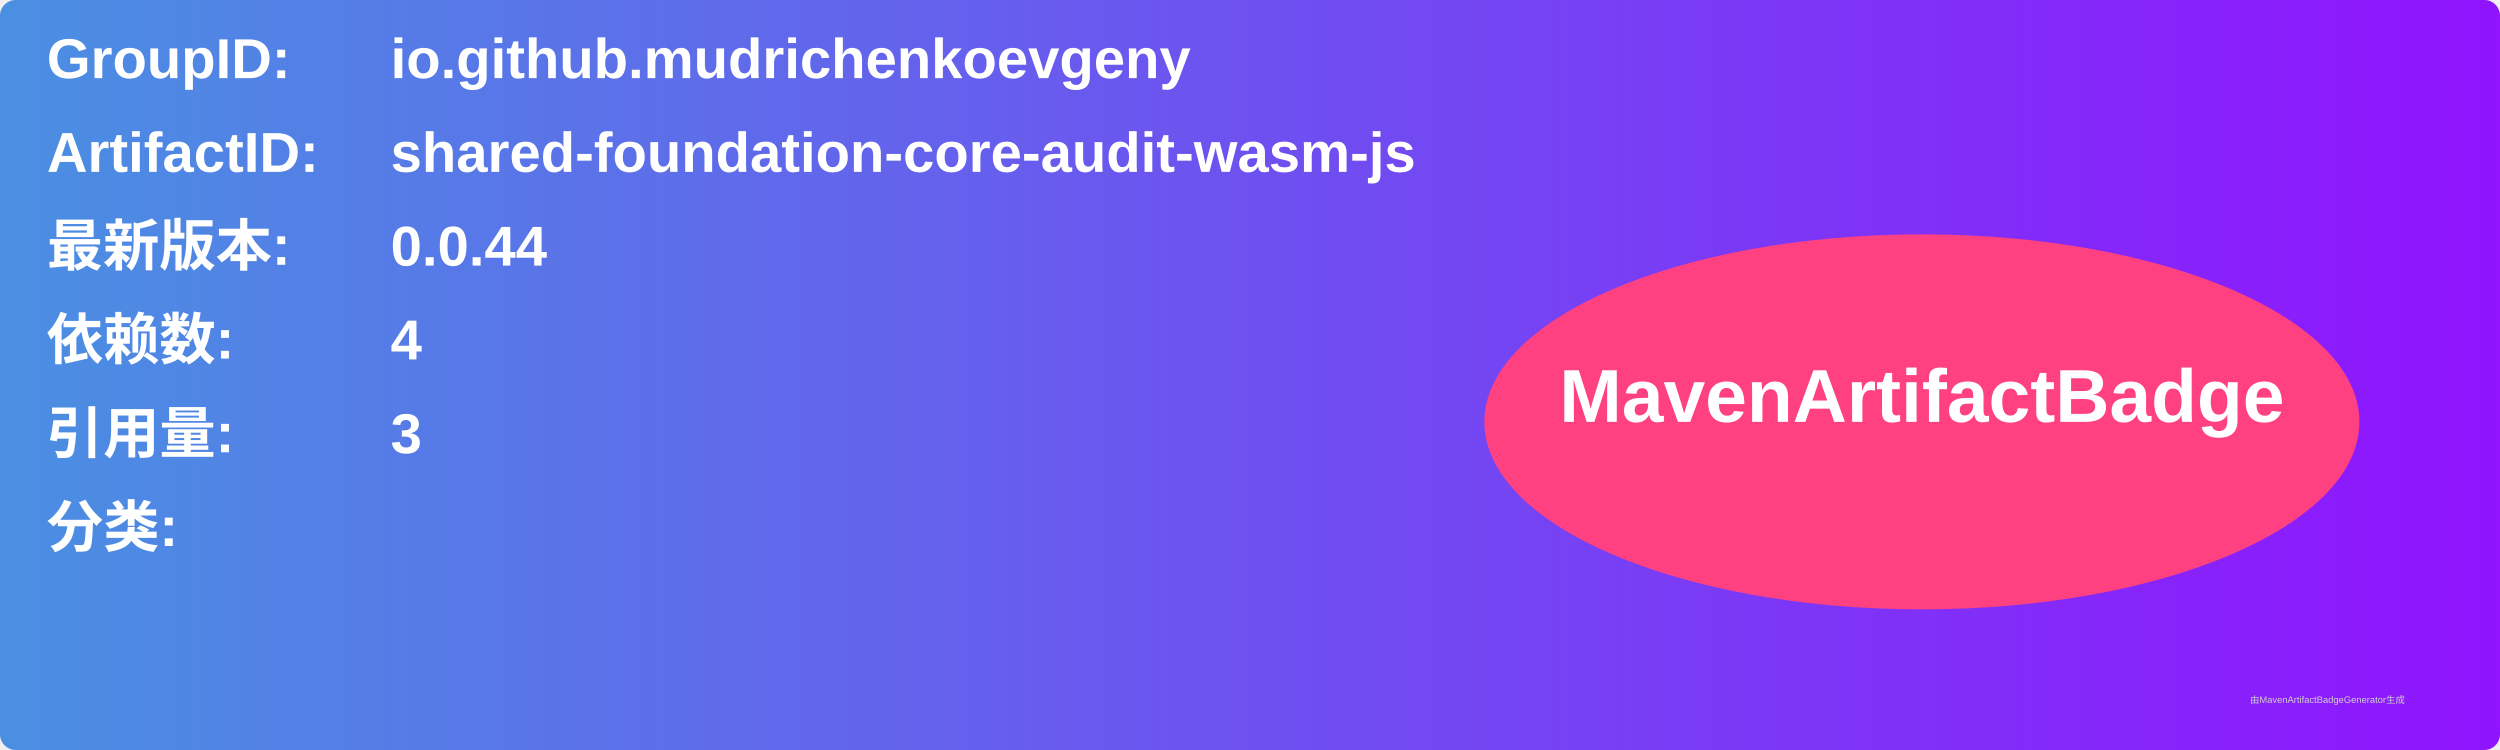
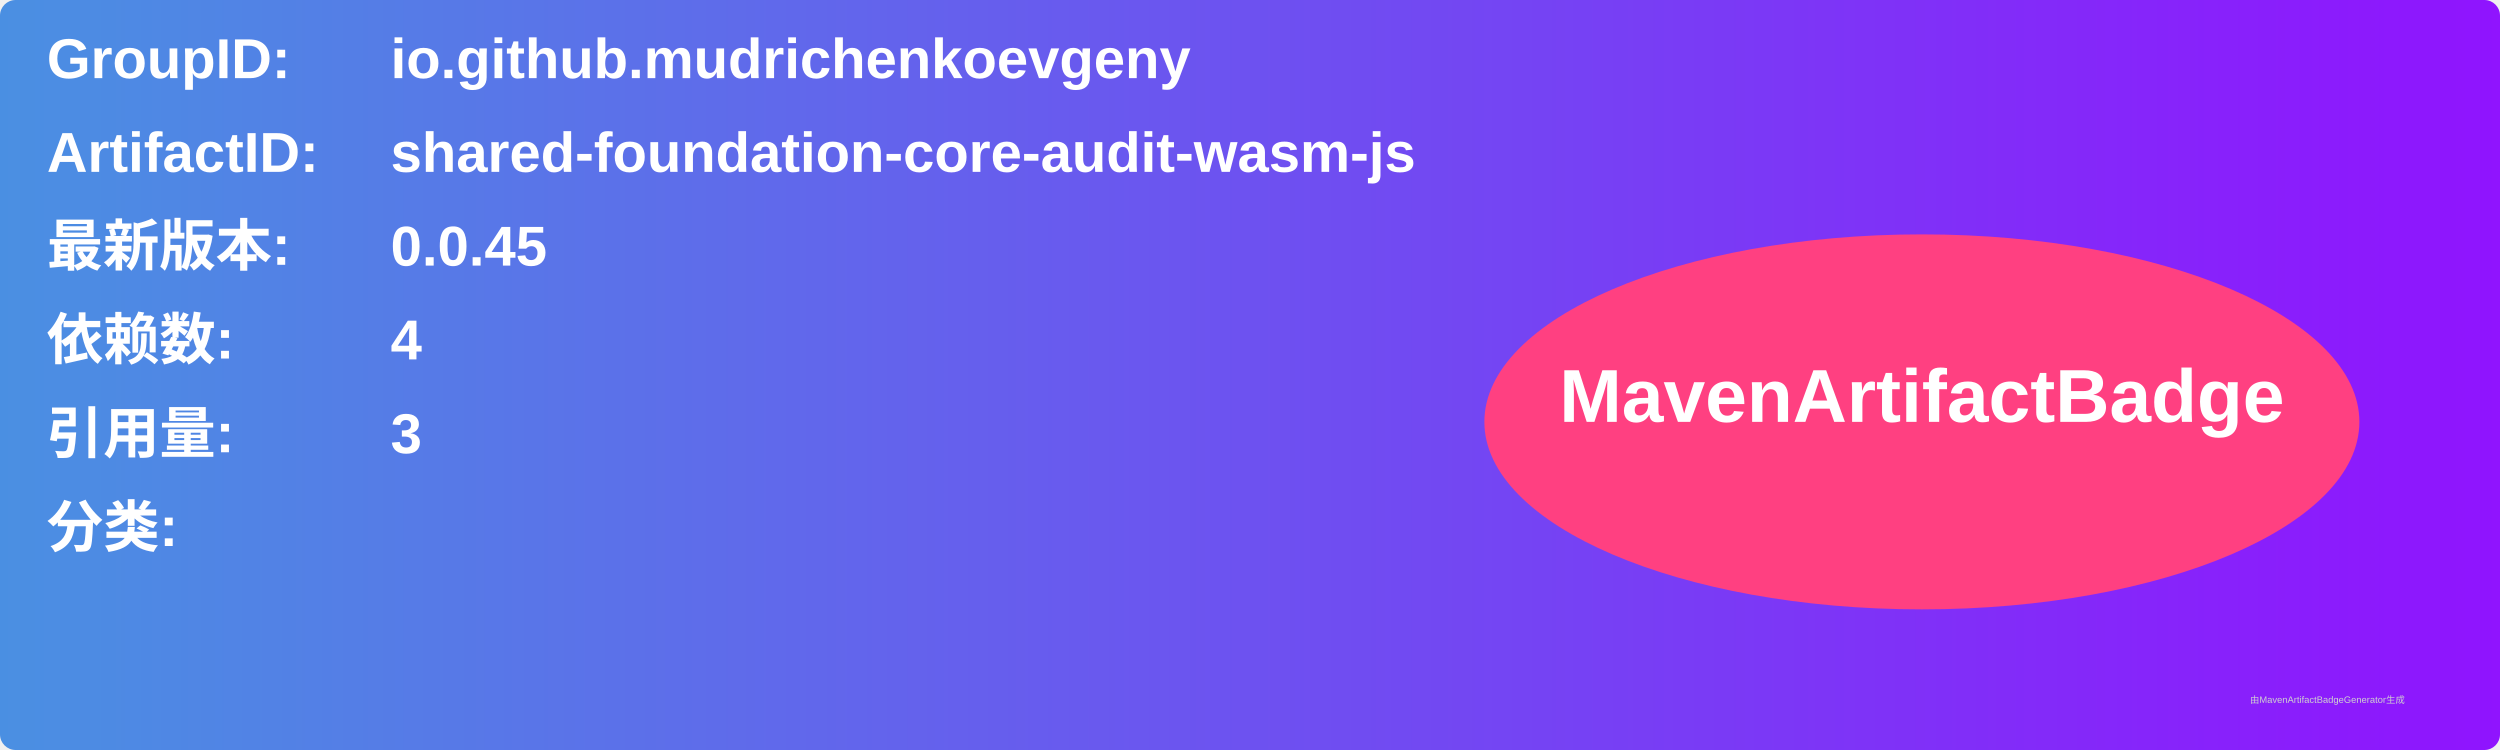
<svg xmlns="http://www.w3.org/2000/svg" width="800" height="240" viewBox="0 0 800 240">
  <linearGradient id="grad" x1="0%" y1="0%" x2="100%" y2="0%">
    <stop offset="0%" stop-color="#4a90e2" />
    <stop offset="100%" stop-color="#9013fe" />
  </linearGradient>
  <rect width="100%" height="100%" rx="5" ry="5" fill="url(#grad)" />
  <g transform="translate(15, 15)">
    <text x="0" y="10" font-family="Arial" font-size="18" fill="white" font-weight="bold" width="260">GroupID:</text>
    <text x="110" y="10" font-family="Arial" font-size="18" fill="white" font-weight="bold" width="460">io.github.mudrichenkoevgeny</text>
    <text x="0" y="40" font-family="Arial" font-size="18" fill="white" font-weight="bold" width="260">ArtifactID:</text>
    <text x="110" y="40" font-family="Arial" font-size="18" fill="white" font-weight="bold" width="460">shared-foundation-core-audit-wasm-js</text>
    <text x="0" y="70" font-family="Arial" font-size="18" fill="white" font-weight="bold">最新版本:</text>
    <text x="110" y="70" font-family="Arial" font-size="18" fill="white" font-weight="bold">
-       <tspan font-weight="bold">0.0.44</tspan>
+       <tspan font-weight="bold">0.0.45</tspan>
    </text>
    <text x="0" y="100" font-family="Arial" font-size="18" fill="white" font-weight="bold">依赖数: </text>
    <text x="110" y="100" font-family="Arial" font-size="18" fill="white">
      <tspan font-weight="bold">4</tspan>
    </text>
    <text x="0" y="130" font-family="Arial" font-size="18" fill="white" font-weight="bold">引用量: </text>
    <text x="110" y="130" font-family="Arial" font-size="18" fill="white">
      <tspan font-weight="bold">3</tspan>
    </text>
    <text x="0" y="160" font-family="Arial" font-size="18" fill="white" font-weight="bold">分类:</text>
    <text x="10" y="190" font-family="Arial" font-size="10" fill="white">
      <tspan font-weight="bold" />
    </text>
    <ellipse cx="600" cy="120" rx="140" ry="60" fill="#ff4081" />
    <text x="600" y="120" text-anchor="middle" font-family="Arial" font-size="24" fill="white" font-weight="bold">MavenArtifactBadge</text>
  </g>
  <text x="720" y="225" font-family="Arial" font-size="3" fill="#d0d0d0">由MavenArtifactBadgeGenerator生成</text>
</svg>
